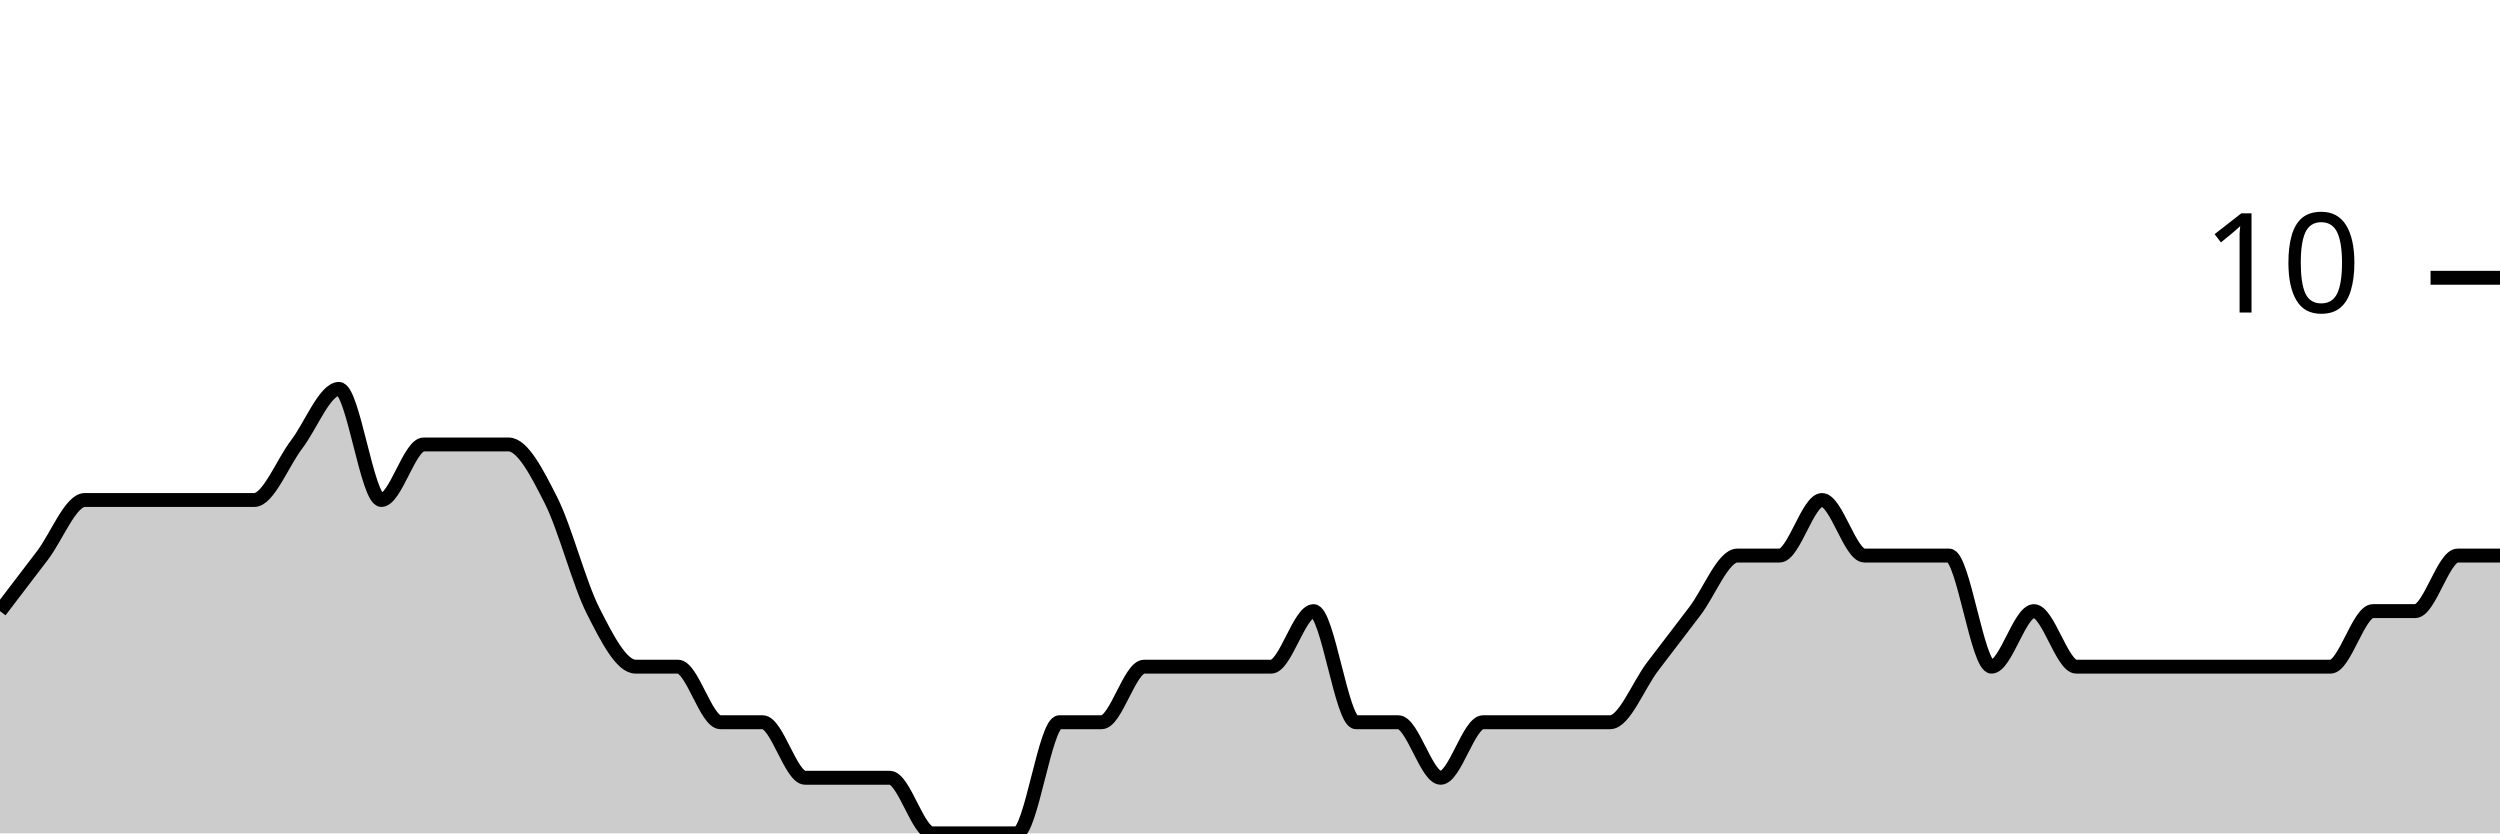
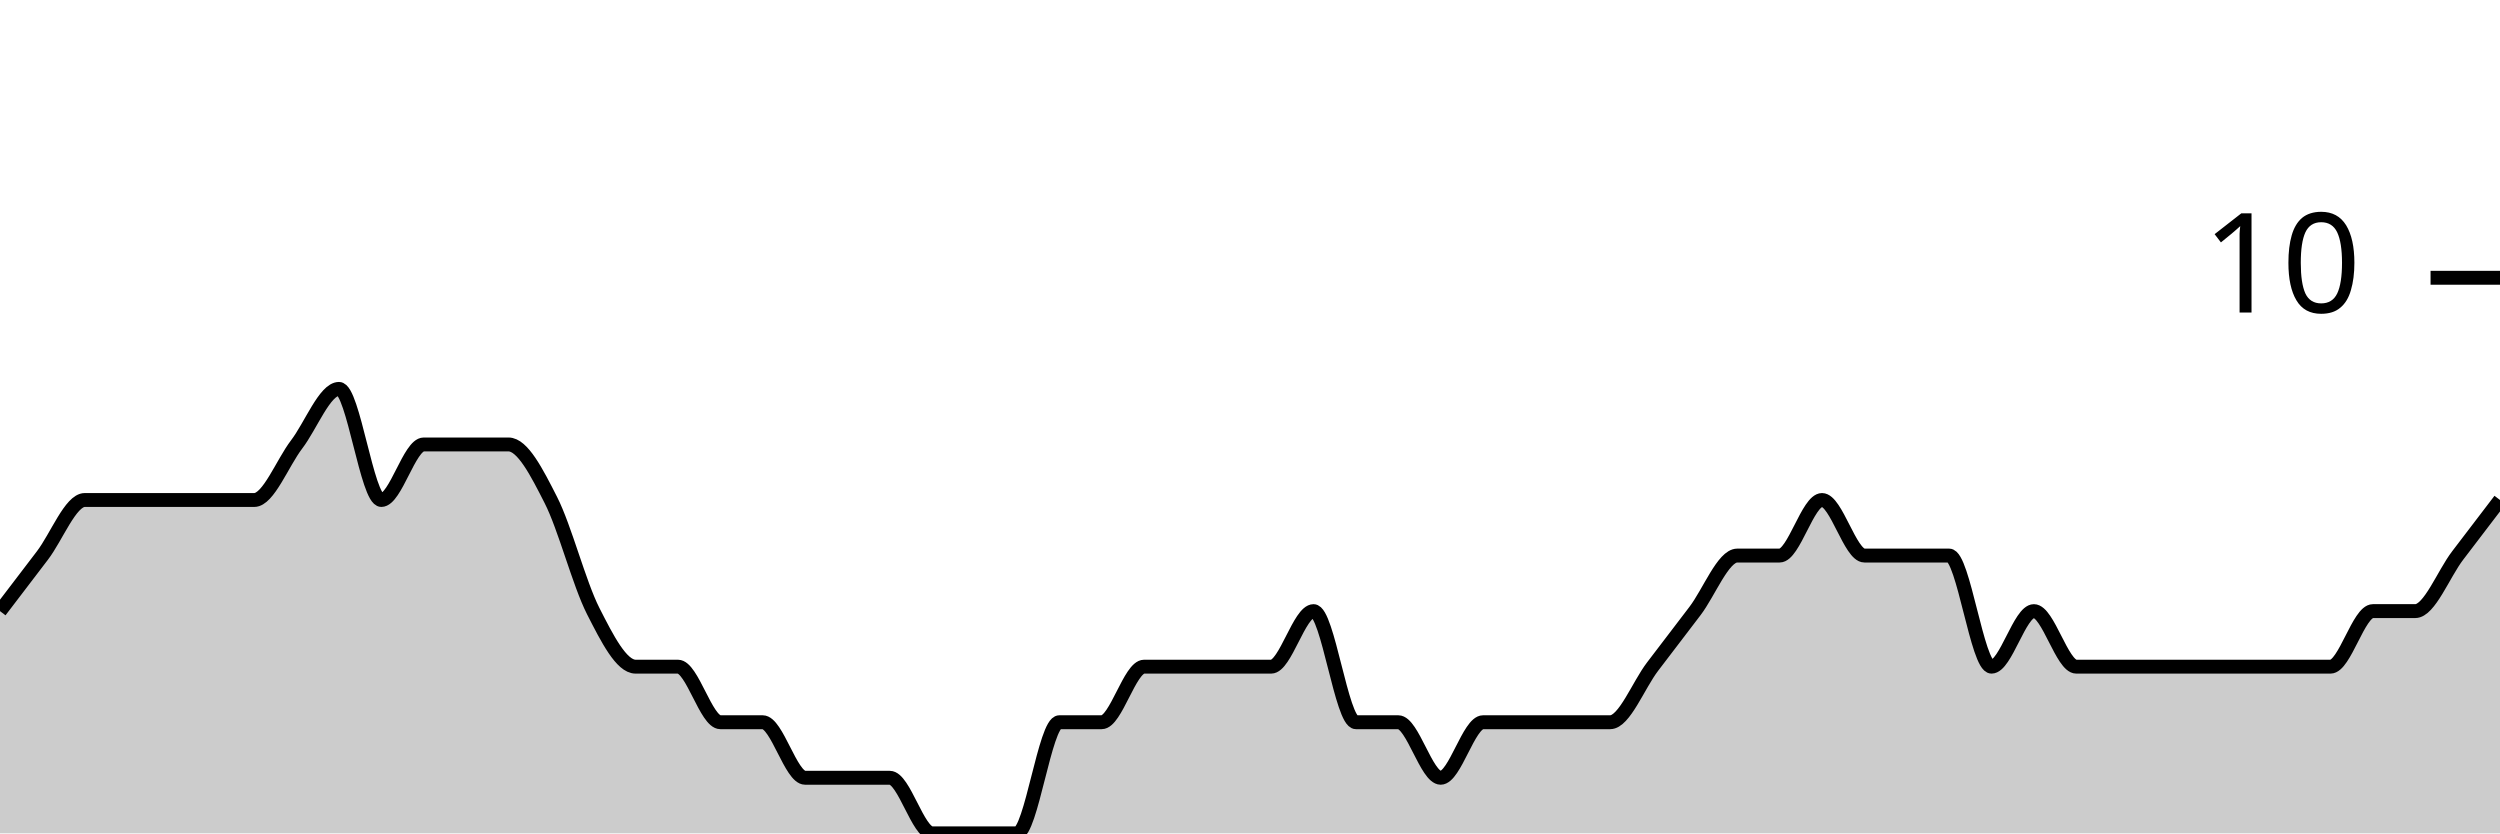
<svg xmlns="http://www.w3.org/2000/svg" viewBox="0 0 180 60">
  <g transform="translate(0,20)">
-     <path class="area" fill="rgba(0, 0, 0, 0.2)" d="M0,24C1.017,22.667,2.034,21.333,3.051,20C4.068,18.667,5.085,16,6.102,16C7.119,16,8.136,16,9.153,16C10.169,16,11.186,16,12.203,16C13.22,16,14.237,16,15.254,16C16.271,16,17.288,16,18.305,16C19.322,16,20.339,13.333,21.356,12C22.373,10.667,23.39,8,24.407,8C25.424,8,26.441,16,27.458,16C28.475,16,29.492,12,30.508,12C31.525,12,32.542,12,33.559,12C34.576,12,35.593,12,36.61,12C37.627,12,38.644,14,39.661,16C40.678,18,41.695,22,42.712,24C43.729,26,44.746,28,45.763,28C46.78,28,47.797,28,48.814,28C49.831,28,50.847,32,51.864,32C52.881,32,53.898,32,54.915,32C55.932,32,56.949,36,57.966,36C58.983,36,60,36,61.017,36C62.034,36,63.051,36,64.068,36C65.085,36,66.102,40,67.119,40C68.136,40,69.153,40,70.169,40C71.186,40,72.203,40,73.22,40C74.237,40,75.254,32,76.271,32C77.288,32,78.305,32,79.322,32C80.339,32,81.356,28,82.373,28C83.39,28,84.407,28,85.424,28C86.441,28,87.458,28,88.475,28C89.492,28,90.508,28,91.525,28C92.542,28,93.559,24,94.576,24C95.593,24,96.61,32,97.627,32C98.644,32,99.661,32,100.678,32C101.695,32,102.712,36,103.729,36C104.746,36,105.763,32,106.78,32C107.797,32,108.814,32,109.831,32C110.847,32,111.864,32,112.881,32C113.898,32,114.915,32,115.932,32C116.949,32,117.966,29.333,118.983,28C120,26.667,121.017,25.333,122.034,24C123.051,22.667,124.068,20,125.085,20C126.102,20,127.119,20,128.136,20C129.153,20,130.169,16,131.186,16C132.203,16,133.22,20,134.237,20C135.254,20,136.271,20,137.288,20C138.305,20,139.322,20,140.339,20C141.356,20,142.373,28,143.39,28C144.407,28,145.424,24,146.441,24C147.458,24,148.475,28,149.492,28C150.508,28,151.525,28,152.542,28C153.559,28,154.576,28,155.593,28C156.61,28,157.627,28,158.644,28C159.661,28,160.678,28,161.695,28C162.712,28,163.729,28,164.746,28C165.763,28,166.78,28,167.797,28C168.814,28,169.831,24,170.847,24C171.864,24,172.881,24,173.898,24C174.915,24,175.932,20,176.949,20C177.966,20,178.983,20,180,20L180,40C178.983,40,177.966,40,176.949,40C175.932,40,174.915,40,173.898,40C172.881,40,171.864,40,170.847,40C169.831,40,168.814,40,167.797,40C166.78,40,165.763,40,164.746,40C163.729,40,162.712,40,161.695,40C160.678,40,159.661,40,158.644,40C157.627,40,156.61,40,155.593,40C154.576,40,153.559,40,152.542,40C151.525,40,150.508,40,149.492,40C148.475,40,147.458,40,146.441,40C145.424,40,144.407,40,143.39,40C142.373,40,141.356,40,140.339,40C139.322,40,138.305,40,137.288,40C136.271,40,135.254,40,134.237,40C133.22,40,132.203,40,131.186,40C130.169,40,129.153,40,128.136,40C127.119,40,126.102,40,125.085,40C124.068,40,123.051,40,122.034,40C121.017,40,120,40,118.983,40C117.966,40,116.949,40,115.932,40C114.915,40,113.898,40,112.881,40C111.864,40,110.847,40,109.831,40C108.814,40,107.797,40,106.78,40C105.763,40,104.746,40,103.729,40C102.712,40,101.695,40,100.678,40C99.661,40,98.644,40,97.627,40C96.61,40,95.593,40,94.576,40C93.559,40,92.542,40,91.525,40C90.508,40,89.492,40,88.475,40C87.458,40,86.441,40,85.424,40C84.407,40,83.39,40,82.373,40C81.356,40,80.339,40,79.322,40C78.305,40,77.288,40,76.271,40C75.254,40,74.237,40,73.22,40C72.203,40,71.186,40,70.169,40C69.153,40,68.136,40,67.119,40C66.102,40,65.085,40,64.068,40C63.051,40,62.034,40,61.017,40C60,40,58.983,40,57.966,40C56.949,40,55.932,40,54.915,40C53.898,40,52.881,40,51.864,40C50.847,40,49.831,40,48.814,40C47.797,40,46.78,40,45.763,40C44.746,40,43.729,40,42.712,40C41.695,40,40.678,40,39.661,40C38.644,40,37.627,40,36.61,40C35.593,40,34.576,40,33.559,40C32.542,40,31.525,40,30.508,40C29.492,40,28.475,40,27.458,40C26.441,40,25.424,40,24.407,40C23.39,40,22.373,40,21.356,40C20.339,40,19.322,40,18.305,40C17.288,40,16.271,40,15.254,40C14.237,40,13.22,40,12.203,40C11.186,40,10.169,40,9.153,40C8.136,40,7.119,40,6.102,40C5.085,40,4.068,40,3.051,40C2.034,40,1.017,40,0,40Z" />
-     <path class="line" stroke="black" fill="none" d="M0,24C1.017,22.667,2.034,21.333,3.051,20C4.068,18.667,5.085,16,6.102,16C7.119,16,8.136,16,9.153,16C10.169,16,11.186,16,12.203,16C13.22,16,14.237,16,15.254,16C16.271,16,17.288,16,18.305,16C19.322,16,20.339,13.333,21.356,12C22.373,10.667,23.39,8,24.407,8C25.424,8,26.441,16,27.458,16C28.475,16,29.492,12,30.508,12C31.525,12,32.542,12,33.559,12C34.576,12,35.593,12,36.61,12C37.627,12,38.644,14,39.661,16C40.678,18,41.695,22,42.712,24C43.729,26,44.746,28,45.763,28C46.78,28,47.797,28,48.814,28C49.831,28,50.847,32,51.864,32C52.881,32,53.898,32,54.915,32C55.932,32,56.949,36,57.966,36C58.983,36,60,36,61.017,36C62.034,36,63.051,36,64.068,36C65.085,36,66.102,40,67.119,40C68.136,40,69.153,40,70.169,40C71.186,40,72.203,40,73.22,40C74.237,40,75.254,32,76.271,32C77.288,32,78.305,32,79.322,32C80.339,32,81.356,28,82.373,28C83.39,28,84.407,28,85.424,28C86.441,28,87.458,28,88.475,28C89.492,28,90.508,28,91.525,28C92.542,28,93.559,24,94.576,24C95.593,24,96.61,32,97.627,32C98.644,32,99.661,32,100.678,32C101.695,32,102.712,36,103.729,36C104.746,36,105.763,32,106.78,32C107.797,32,108.814,32,109.831,32C110.847,32,111.864,32,112.881,32C113.898,32,114.915,32,115.932,32C116.949,32,117.966,29.333,118.983,28C120,26.667,121.017,25.333,122.034,24C123.051,22.667,124.068,20,125.085,20C126.102,20,127.119,20,128.136,20C129.153,20,130.169,16,131.186,16C132.203,16,133.22,20,134.237,20C135.254,20,136.271,20,137.288,20C138.305,20,139.322,20,140.339,20C141.356,20,142.373,28,143.39,28C144.407,28,145.424,24,146.441,24C147.458,24,148.475,28,149.492,28C150.508,28,151.525,28,152.542,28C153.559,28,154.576,28,155.593,28C156.61,28,157.627,28,158.644,28C159.661,28,160.678,28,161.695,28C162.712,28,163.729,28,164.746,28C165.763,28,166.78,28,167.797,28C168.814,28,169.831,24,170.847,24C171.864,24,172.881,24,173.898,24C174.915,24,175.932,20,176.949,20C177.966,20,178.983,20,180,20" />
+     <path class="area" fill="rgba(0, 0, 0, 0.2)" d="M0,24C1.017,22.667,2.034,21.333,3.051,20C4.068,18.667,5.085,16,6.102,16C7.119,16,8.136,16,9.153,16C10.169,16,11.186,16,12.203,16C13.22,16,14.237,16,15.254,16C16.271,16,17.288,16,18.305,16C19.322,16,20.339,13.333,21.356,12C22.373,10.667,23.39,8,24.407,8C25.424,8,26.441,16,27.458,16C28.475,16,29.492,12,30.508,12C31.525,12,32.542,12,33.559,12C34.576,12,35.593,12,36.61,12C37.627,12,38.644,14,39.661,16C40.678,18,41.695,22,42.712,24C43.729,26,44.746,28,45.763,28C46.78,28,47.797,28,48.814,28C49.831,28,50.847,32,51.864,32C52.881,32,53.898,32,54.915,32C55.932,32,56.949,36,57.966,36C58.983,36,60,36,61.017,36C62.034,36,63.051,36,64.068,36C65.085,36,66.102,40,67.119,40C68.136,40,69.153,40,70.169,40C71.186,40,72.203,40,73.22,40C74.237,40,75.254,32,76.271,32C77.288,32,78.305,32,79.322,32C80.339,32,81.356,28,82.373,28C83.39,28,84.407,28,85.424,28C86.441,28,87.458,28,88.475,28C89.492,28,90.508,28,91.525,28C92.542,28,93.559,24,94.576,24C95.593,24,96.61,32,97.627,32C98.644,32,99.661,32,100.678,32C101.695,32,102.712,36,103.729,36C104.746,36,105.763,32,106.78,32C107.797,32,108.814,32,109.831,32C110.847,32,111.864,32,112.881,32C113.898,32,114.915,32,115.932,32C116.949,32,117.966,29.333,118.983,28C120,26.667,121.017,25.333,122.034,24C123.051,22.667,124.068,20,125.085,20C126.102,20,127.119,20,128.136,20C129.153,20,130.169,16,131.186,16C132.203,16,133.22,20,134.237,20C135.254,20,136.271,20,137.288,20C138.305,20,139.322,20,140.339,20C141.356,20,142.373,28,143.39,28C144.407,28,145.424,24,146.441,24C147.458,24,148.475,28,149.492,28C150.508,28,151.525,28,152.542,28C153.559,28,154.576,28,155.593,28C156.61,28,157.627,28,158.644,28C159.661,28,160.678,28,161.695,28C162.712,28,163.729,28,164.746,28C165.763,28,166.78,28,167.797,28C168.814,28,169.831,24,170.847,24C171.864,24,172.881,24,173.898,24C174.915,24,175.932,21.333,176.949,20C177.966,18.667,178.983,17.333,180,16L180,40C178.983,40,177.966,40,176.949,40C175.932,40,174.915,40,173.898,40C172.881,40,171.864,40,170.847,40C169.831,40,168.814,40,167.797,40C166.78,40,165.763,40,164.746,40C163.729,40,162.712,40,161.695,40C160.678,40,159.661,40,158.644,40C157.627,40,156.61,40,155.593,40C154.576,40,153.559,40,152.542,40C151.525,40,150.508,40,149.492,40C148.475,40,147.458,40,146.441,40C145.424,40,144.407,40,143.39,40C142.373,40,141.356,40,140.339,40C139.322,40,138.305,40,137.288,40C136.271,40,135.254,40,134.237,40C133.22,40,132.203,40,131.186,40C130.169,40,129.153,40,128.136,40C127.119,40,126.102,40,125.085,40C124.068,40,123.051,40,122.034,40C121.017,40,120,40,118.983,40C117.966,40,116.949,40,115.932,40C114.915,40,113.898,40,112.881,40C111.864,40,110.847,40,109.831,40C108.814,40,107.797,40,106.78,40C105.763,40,104.746,40,103.729,40C102.712,40,101.695,40,100.678,40C99.661,40,98.644,40,97.627,40C96.61,40,95.593,40,94.576,40C93.559,40,92.542,40,91.525,40C90.508,40,89.492,40,88.475,40C87.458,40,86.441,40,85.424,40C84.407,40,83.39,40,82.373,40C81.356,40,80.339,40,79.322,40C78.305,40,77.288,40,76.271,40C75.254,40,74.237,40,73.22,40C72.203,40,71.186,40,70.169,40C69.153,40,68.136,40,67.119,40C66.102,40,65.085,40,64.068,40C63.051,40,62.034,40,61.017,40C60,40,58.983,40,57.966,40C56.949,40,55.932,40,54.915,40C53.898,40,52.881,40,51.864,40C50.847,40,49.831,40,48.814,40C47.797,40,46.78,40,45.763,40C44.746,40,43.729,40,42.712,40C41.695,40,40.678,40,39.661,40C38.644,40,37.627,40,36.61,40C35.593,40,34.576,40,33.559,40C32.542,40,31.525,40,30.508,40C29.492,40,28.475,40,27.458,40C26.441,40,25.424,40,24.407,40C23.39,40,22.373,40,21.356,40C20.339,40,19.322,40,18.305,40C17.288,40,16.271,40,15.254,40C14.237,40,13.22,40,12.203,40C11.186,40,10.169,40,9.153,40C8.136,40,7.119,40,6.102,40C5.085,40,4.068,40,3.051,40C2.034,40,1.017,40,0,40Z" />
+     <path class="line" stroke="black" fill="none" d="M0,24C1.017,22.667,2.034,21.333,3.051,20C4.068,18.667,5.085,16,6.102,16C7.119,16,8.136,16,9.153,16C10.169,16,11.186,16,12.203,16C13.22,16,14.237,16,15.254,16C16.271,16,17.288,16,18.305,16C19.322,16,20.339,13.333,21.356,12C22.373,10.667,23.39,8,24.407,8C25.424,8,26.441,16,27.458,16C28.475,16,29.492,12,30.508,12C31.525,12,32.542,12,33.559,12C34.576,12,35.593,12,36.61,12C37.627,12,38.644,14,39.661,16C40.678,18,41.695,22,42.712,24C43.729,26,44.746,28,45.763,28C46.78,28,47.797,28,48.814,28C49.831,28,50.847,32,51.864,32C52.881,32,53.898,32,54.915,32C55.932,32,56.949,36,57.966,36C58.983,36,60,36,61.017,36C62.034,36,63.051,36,64.068,36C65.085,36,66.102,40,67.119,40C68.136,40,69.153,40,70.169,40C71.186,40,72.203,40,73.22,40C74.237,40,75.254,32,76.271,32C77.288,32,78.305,32,79.322,32C80.339,32,81.356,28,82.373,28C83.39,28,84.407,28,85.424,28C86.441,28,87.458,28,88.475,28C89.492,28,90.508,28,91.525,28C92.542,28,93.559,24,94.576,24C95.593,24,96.61,32,97.627,32C98.644,32,99.661,32,100.678,32C101.695,32,102.712,36,103.729,36C104.746,36,105.763,32,106.78,32C107.797,32,108.814,32,109.831,32C110.847,32,111.864,32,112.881,32C113.898,32,114.915,32,115.932,32C116.949,32,117.966,29.333,118.983,28C120,26.667,121.017,25.333,122.034,24C123.051,22.667,124.068,20,125.085,20C126.102,20,127.119,20,128.136,20C129.153,20,130.169,16,131.186,16C132.203,16,133.22,20,134.237,20C135.254,20,136.271,20,137.288,20C138.305,20,139.322,20,140.339,20C141.356,20,142.373,28,143.39,28C144.407,28,145.424,24,146.441,24C147.458,24,148.475,28,149.492,28C150.508,28,151.525,28,152.542,28C153.559,28,154.576,28,155.593,28C156.61,28,157.627,28,158.644,28C159.661,28,160.678,28,161.695,28C162.712,28,163.729,28,164.746,28C165.763,28,166.78,28,167.797,28C168.814,28,169.831,24,170.847,24C171.864,24,172.881,24,173.898,24C174.915,24,175.932,21.333,176.949,20C177.966,18.667,178.983,17.333,180,16" />
    <path class="axis-ceiling" stroke-width="1" stroke="black" fill="none" d="M175,0L180,0" />
    <text class="axis-ceiling-label" font-family="sans-serif" text-anchor="end" font-size="10px" x="170" y="2.5">10</text>
  </g>
</svg>
